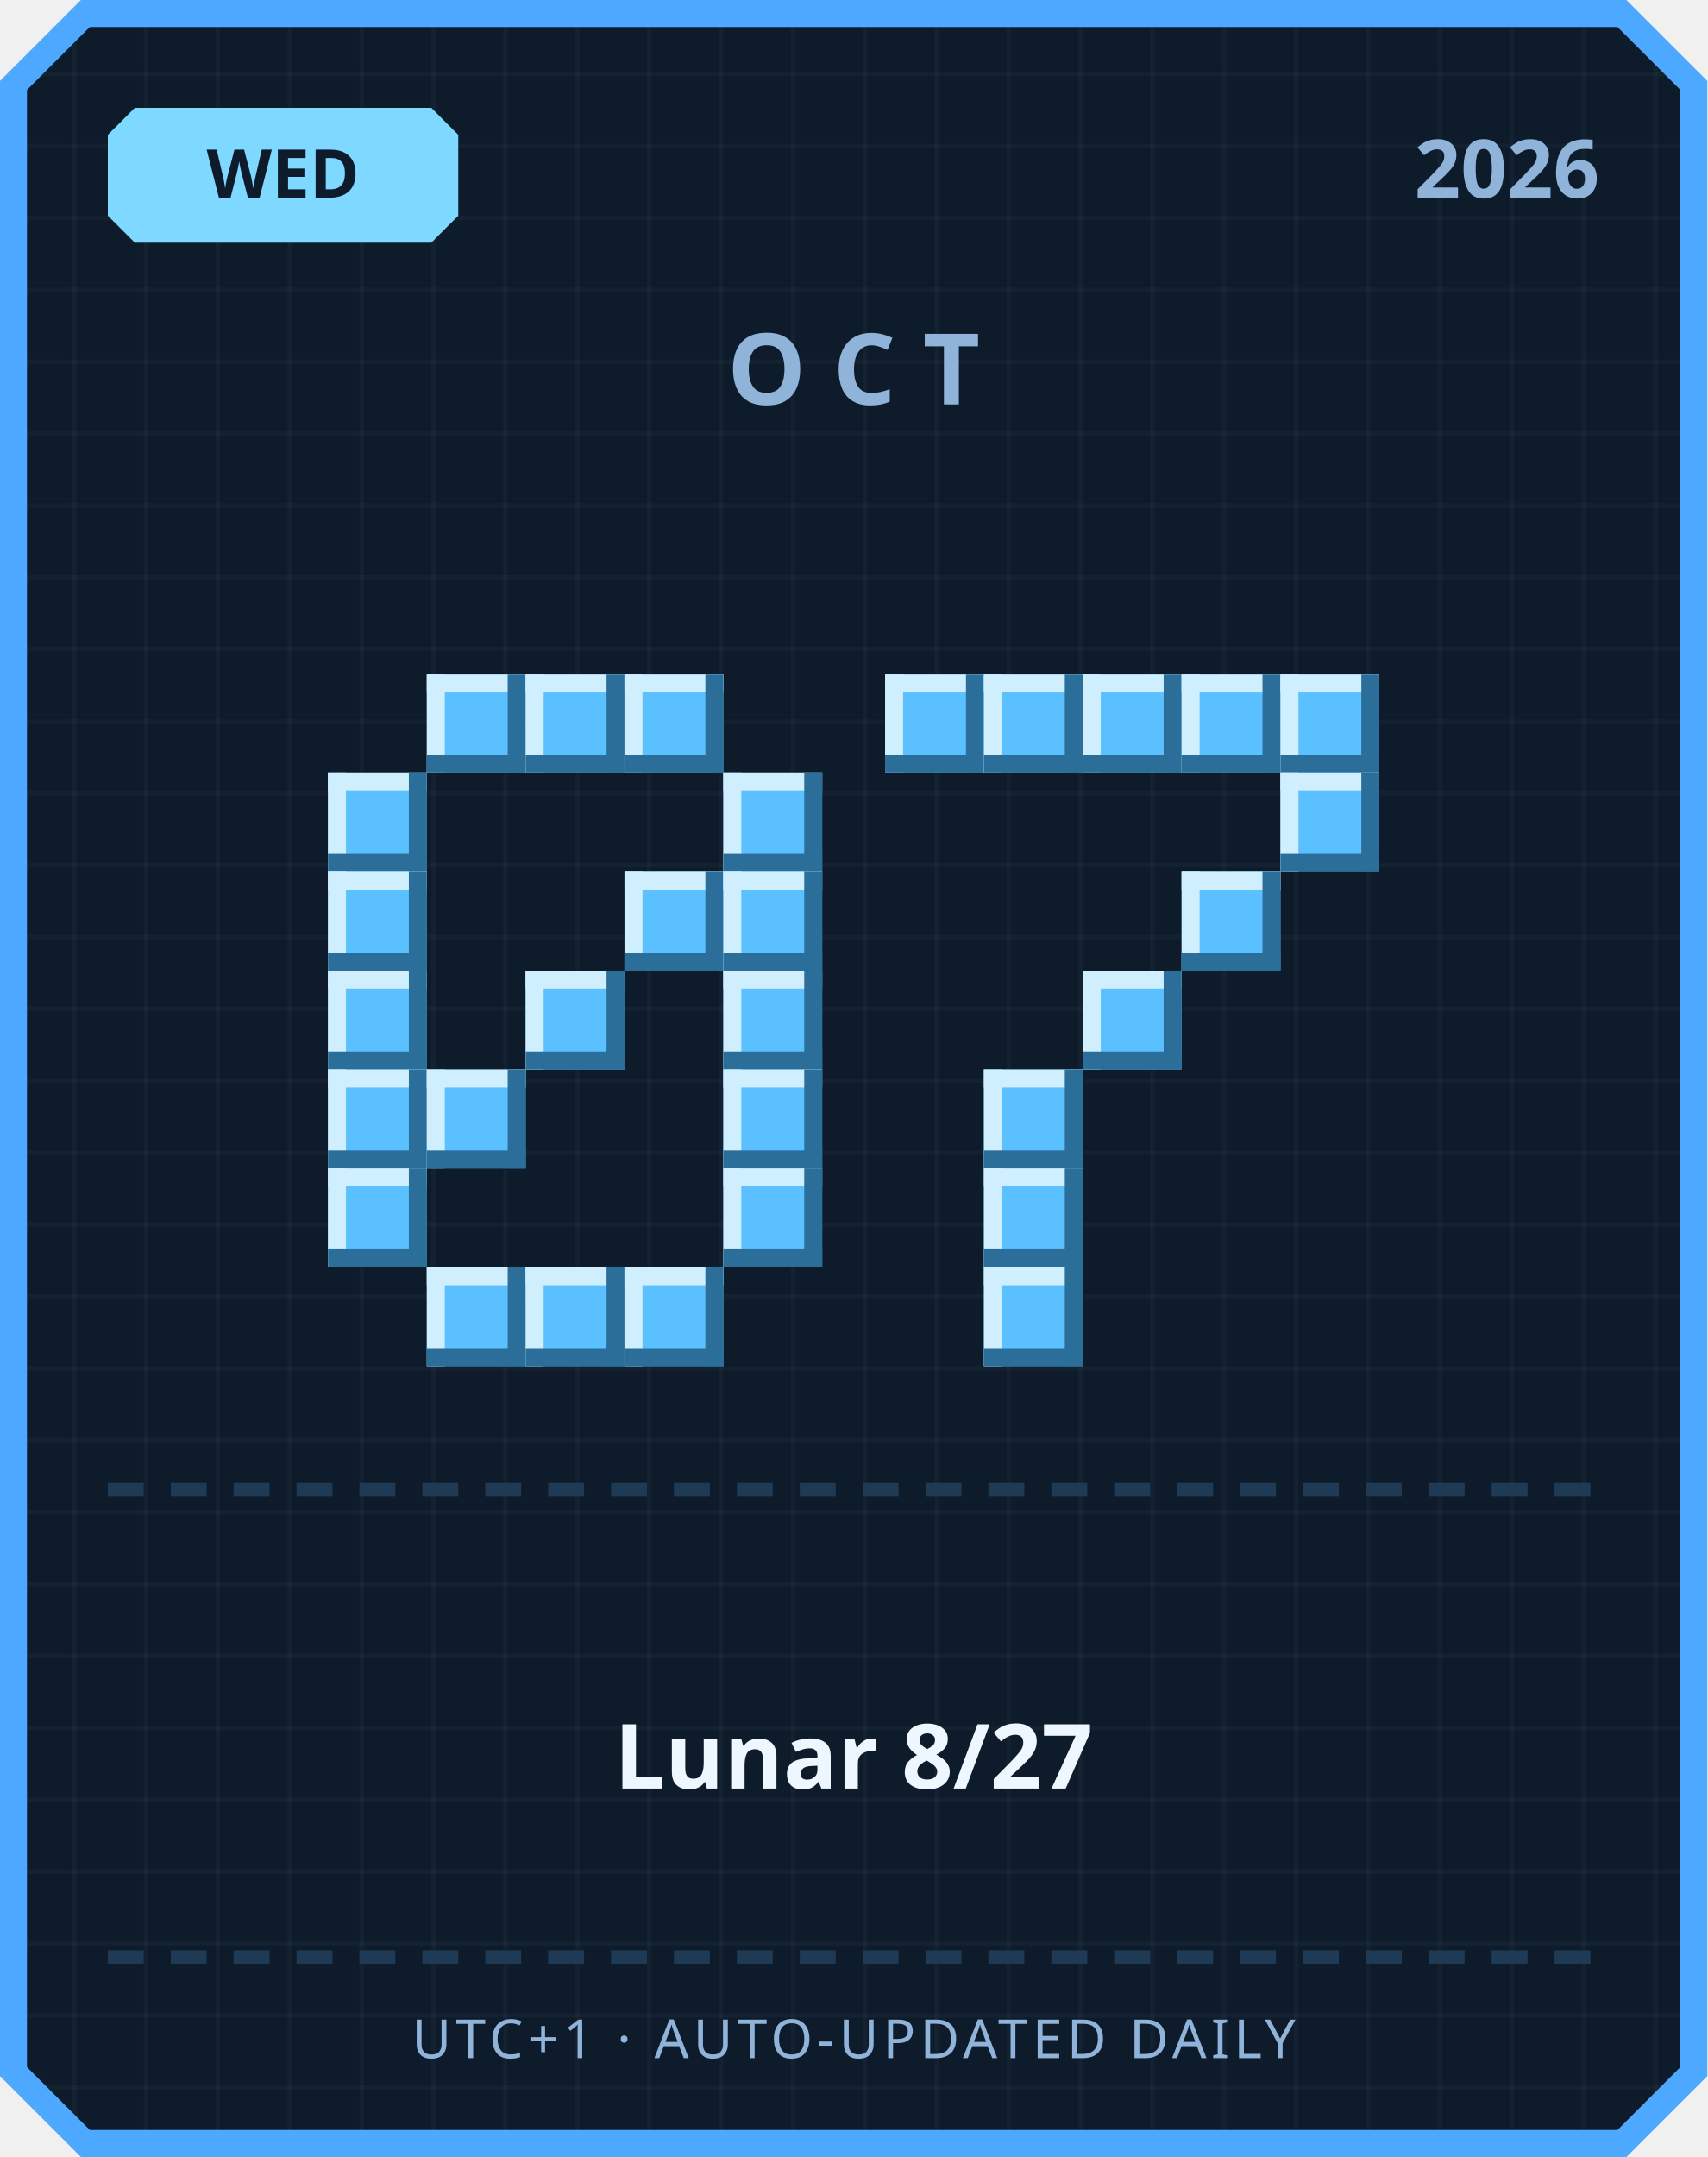
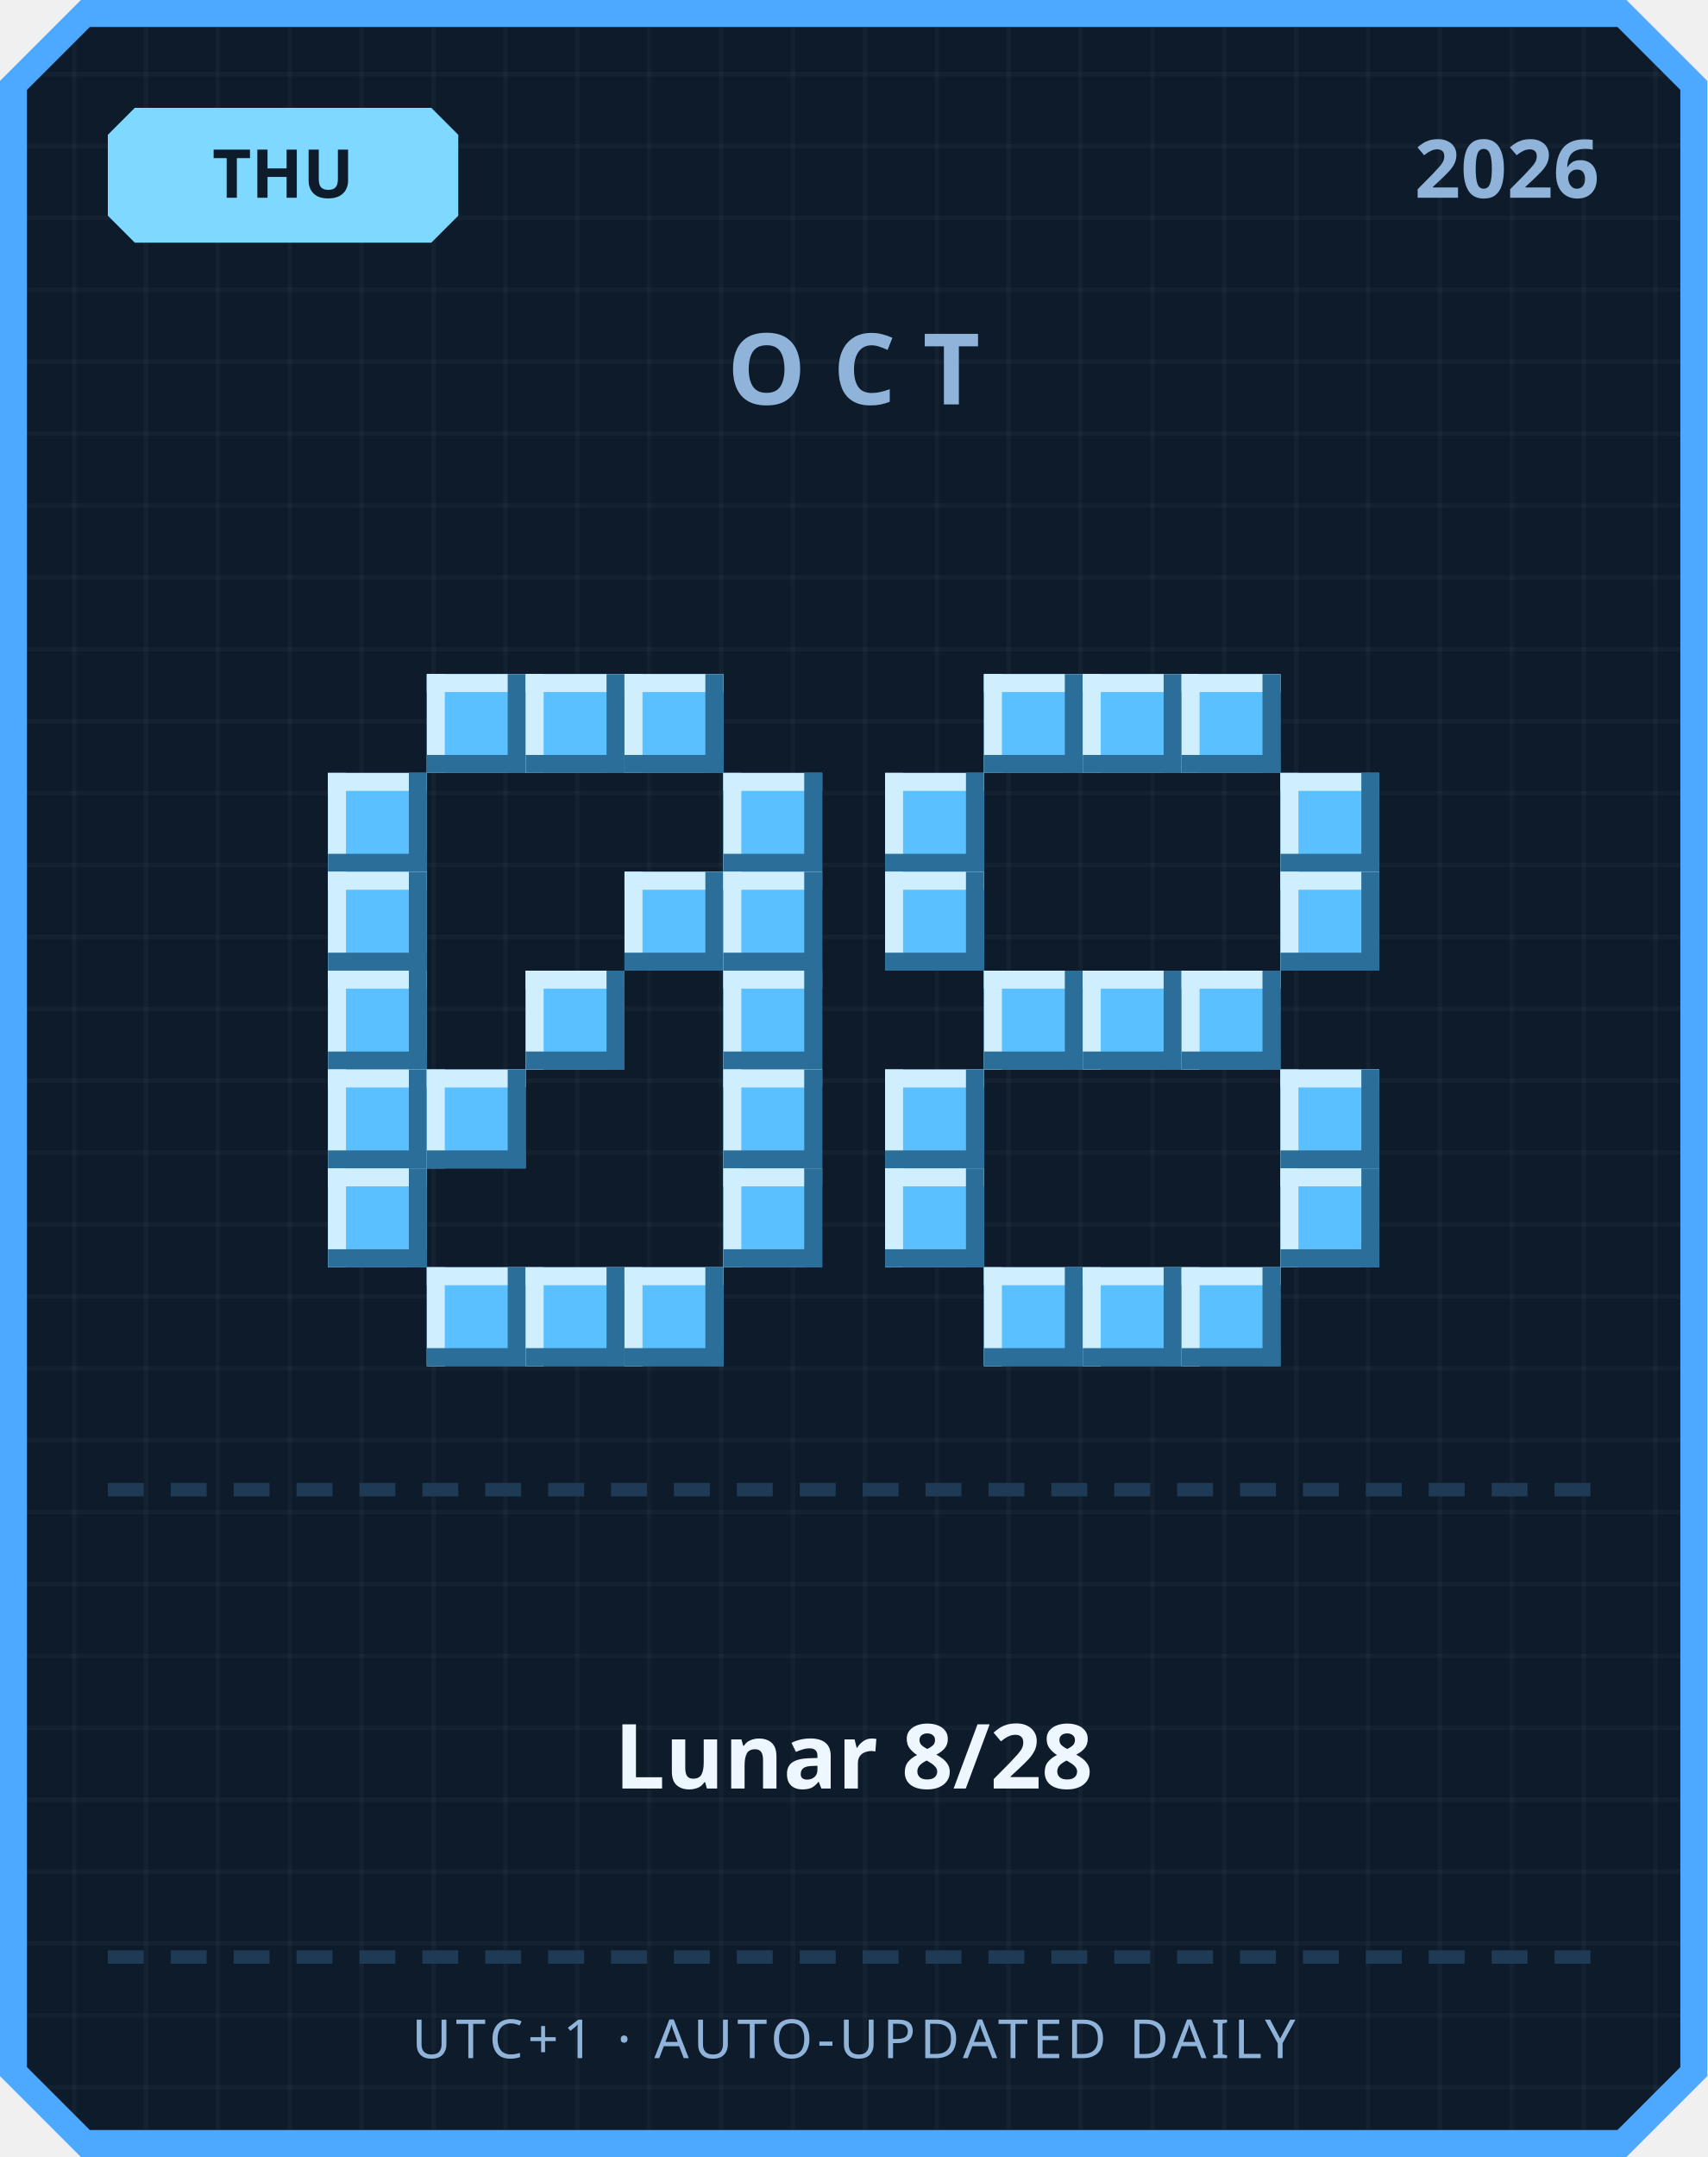
<svg xmlns="http://www.w3.org/2000/svg" width="380" height="480" viewBox="0 0 380 480">
  <defs>
    <pattern id="grid" width="16" height="16" patternUnits="userSpaceOnUse">
      <rect width="16" height="16" fill="#0d1b2a" />
      <rect width="1" height="16" fill="#ffffff" opacity="0.03" />
      <rect width="16" height="1" fill="#ffffff" opacity="0.03" />
    </pattern>
  </defs>
  <path d="M 18,0 L 362,0 L 380,18 L 380,462 L 362,480 L 18,480 L 0,462 L 0,18 Z" fill="#4da8ff" />
  <path d="M 20,6 L 360,6 L 374,20 L 374,460 L 360,474 L 20,474 L 6,460 L 6,20 Z" fill="url(#grid)" />
  <path d="M 30,24 L 96,24 L 102,30 L 102,48 L 96,54 L 30,54 L 24,48 L 24,30 Z" fill="#7fd8ff" />
-   <text x="63" y="44" text-anchor="middle" font-family="'Segoe UI', sans-serif" font-size="15" font-weight="700" fill="#0d1b2a">WED</text>
+   <text x="63" y="44" text-anchor="middle" font-family="'Segoe UI', sans-serif" font-size="15" font-weight="700" fill="#0d1b2a">THU</text>
  <text x="356" y="44" text-anchor="end" font-family="'Segoe UI', sans-serif" font-size="18" font-weight="700" fill="#8fb3d9">2026</text>
  <text x="190" y="90" text-anchor="middle" font-family="'Segoe UI', sans-serif" font-size="22" font-weight="700" letter-spacing="6" fill="#8fb3d9">OCT</text>
  <rect x="95" y="150" width="22" height="22" fill="#5bc0ff" />
  <rect x="95" y="150" width="22" height="4" fill="#cfefff" />
  <rect x="95" y="150" width="4" height="22" fill="#cfefff" />
  <rect x="95" y="168" width="22" height="4" fill="#2b6e99" />
  <rect x="113" y="150" width="4" height="22" fill="#2b6e99" />
  <rect x="117" y="150" width="22" height="22" fill="#5bc0ff" />
  <rect x="117" y="150" width="22" height="4" fill="#cfefff" />
  <rect x="117" y="150" width="4" height="22" fill="#cfefff" />
  <rect x="117" y="168" width="22" height="4" fill="#2b6e99" />
  <rect x="135" y="150" width="4" height="22" fill="#2b6e99" />
  <rect x="139" y="150" width="22" height="22" fill="#5bc0ff" />
  <rect x="139" y="150" width="22" height="4" fill="#cfefff" />
  <rect x="139" y="150" width="4" height="22" fill="#cfefff" />
  <rect x="139" y="168" width="22" height="4" fill="#2b6e99" />
  <rect x="157" y="150" width="4" height="22" fill="#2b6e99" />
  <rect x="73" y="172" width="22" height="22" fill="#5bc0ff" />
  <rect x="73" y="172" width="22" height="4" fill="#cfefff" />
  <rect x="73" y="172" width="4" height="22" fill="#cfefff" />
  <rect x="73" y="190" width="22" height="4" fill="#2b6e99" />
  <rect x="91" y="172" width="4" height="22" fill="#2b6e99" />
  <rect x="161" y="172" width="22" height="22" fill="#5bc0ff" />
  <rect x="161" y="172" width="22" height="4" fill="#cfefff" />
  <rect x="161" y="172" width="4" height="22" fill="#cfefff" />
  <rect x="161" y="190" width="22" height="4" fill="#2b6e99" />
  <rect x="179" y="172" width="4" height="22" fill="#2b6e99" />
  <rect x="73" y="194" width="22" height="22" fill="#5bc0ff" />
  <rect x="73" y="194" width="22" height="4" fill="#cfefff" />
  <rect x="73" y="194" width="4" height="22" fill="#cfefff" />
  <rect x="73" y="212" width="22" height="4" fill="#2b6e99" />
  <rect x="91" y="194" width="4" height="22" fill="#2b6e99" />
  <rect x="139" y="194" width="22" height="22" fill="#5bc0ff" />
  <rect x="139" y="194" width="22" height="4" fill="#cfefff" />
  <rect x="139" y="194" width="4" height="22" fill="#cfefff" />
  <rect x="139" y="212" width="22" height="4" fill="#2b6e99" />
  <rect x="157" y="194" width="4" height="22" fill="#2b6e99" />
  <rect x="161" y="194" width="22" height="22" fill="#5bc0ff" />
  <rect x="161" y="194" width="22" height="4" fill="#cfefff" />
  <rect x="161" y="194" width="4" height="22" fill="#cfefff" />
  <rect x="161" y="212" width="22" height="4" fill="#2b6e99" />
  <rect x="179" y="194" width="4" height="22" fill="#2b6e99" />
  <rect x="73" y="216" width="22" height="22" fill="#5bc0ff" />
  <rect x="73" y="216" width="22" height="4" fill="#cfefff" />
  <rect x="73" y="216" width="4" height="22" fill="#cfefff" />
  <rect x="73" y="234" width="22" height="4" fill="#2b6e99" />
  <rect x="91" y="216" width="4" height="22" fill="#2b6e99" />
  <rect x="117" y="216" width="22" height="22" fill="#5bc0ff" />
  <rect x="117" y="216" width="22" height="4" fill="#cfefff" />
  <rect x="117" y="216" width="4" height="22" fill="#cfefff" />
  <rect x="117" y="234" width="22" height="4" fill="#2b6e99" />
  <rect x="135" y="216" width="4" height="22" fill="#2b6e99" />
  <rect x="161" y="216" width="22" height="22" fill="#5bc0ff" />
  <rect x="161" y="216" width="22" height="4" fill="#cfefff" />
  <rect x="161" y="216" width="4" height="22" fill="#cfefff" />
  <rect x="161" y="234" width="22" height="4" fill="#2b6e99" />
  <rect x="179" y="216" width="4" height="22" fill="#2b6e99" />
  <rect x="73" y="238" width="22" height="22" fill="#5bc0ff" />
  <rect x="73" y="238" width="22" height="4" fill="#cfefff" />
  <rect x="73" y="238" width="4" height="22" fill="#cfefff" />
  <rect x="73" y="256" width="22" height="4" fill="#2b6e99" />
  <rect x="91" y="238" width="4" height="22" fill="#2b6e99" />
  <rect x="95" y="238" width="22" height="22" fill="#5bc0ff" />
  <rect x="95" y="238" width="22" height="4" fill="#cfefff" />
  <rect x="95" y="238" width="4" height="22" fill="#cfefff" />
  <rect x="95" y="256" width="22" height="4" fill="#2b6e99" />
  <rect x="113" y="238" width="4" height="22" fill="#2b6e99" />
  <rect x="161" y="238" width="22" height="22" fill="#5bc0ff" />
  <rect x="161" y="238" width="22" height="4" fill="#cfefff" />
  <rect x="161" y="238" width="4" height="22" fill="#cfefff" />
  <rect x="161" y="256" width="22" height="4" fill="#2b6e99" />
  <rect x="179" y="238" width="4" height="22" fill="#2b6e99" />
  <rect x="73" y="260" width="22" height="22" fill="#5bc0ff" />
  <rect x="73" y="260" width="22" height="4" fill="#cfefff" />
  <rect x="73" y="260" width="4" height="22" fill="#cfefff" />
  <rect x="73" y="278" width="22" height="4" fill="#2b6e99" />
  <rect x="91" y="260" width="4" height="22" fill="#2b6e99" />
  <rect x="161" y="260" width="22" height="22" fill="#5bc0ff" />
  <rect x="161" y="260" width="22" height="4" fill="#cfefff" />
  <rect x="161" y="260" width="4" height="22" fill="#cfefff" />
  <rect x="161" y="278" width="22" height="4" fill="#2b6e99" />
  <rect x="179" y="260" width="4" height="22" fill="#2b6e99" />
  <rect x="95" y="282" width="22" height="22" fill="#5bc0ff" />
  <rect x="95" y="282" width="22" height="4" fill="#cfefff" />
  <rect x="95" y="282" width="4" height="22" fill="#cfefff" />
  <rect x="95" y="300" width="22" height="4" fill="#2b6e99" />
  <rect x="113" y="282" width="4" height="22" fill="#2b6e99" />
  <rect x="117" y="282" width="22" height="22" fill="#5bc0ff" />
  <rect x="117" y="282" width="22" height="4" fill="#cfefff" />
  <rect x="117" y="282" width="4" height="22" fill="#cfefff" />
  <rect x="117" y="300" width="22" height="4" fill="#2b6e99" />
  <rect x="135" y="282" width="4" height="22" fill="#2b6e99" />
  <rect x="139" y="282" width="22" height="22" fill="#5bc0ff" />
  <rect x="139" y="282" width="22" height="4" fill="#cfefff" />
  <rect x="139" y="282" width="4" height="22" fill="#cfefff" />
  <rect x="139" y="300" width="22" height="4" fill="#2b6e99" />
  <rect x="157" y="282" width="4" height="22" fill="#2b6e99" />
-   <rect x="197" y="150" width="22" height="22" fill="#5bc0ff" />
-   <rect x="197" y="150" width="22" height="4" fill="#cfefff" />
-   <rect x="197" y="150" width="4" height="22" fill="#cfefff" />
-   <rect x="197" y="168" width="22" height="4" fill="#2b6e99" />
-   <rect x="215" y="150" width="4" height="22" fill="#2b6e99" />
  <rect x="219" y="150" width="22" height="22" fill="#5bc0ff" />
  <rect x="219" y="150" width="22" height="4" fill="#cfefff" />
  <rect x="219" y="150" width="4" height="22" fill="#cfefff" />
  <rect x="219" y="168" width="22" height="4" fill="#2b6e99" />
  <rect x="237" y="150" width="4" height="22" fill="#2b6e99" />
  <rect x="241" y="150" width="22" height="22" fill="#5bc0ff" />
  <rect x="241" y="150" width="22" height="4" fill="#cfefff" />
  <rect x="241" y="150" width="4" height="22" fill="#cfefff" />
  <rect x="241" y="168" width="22" height="4" fill="#2b6e99" />
  <rect x="259" y="150" width="4" height="22" fill="#2b6e99" />
  <rect x="263" y="150" width="22" height="22" fill="#5bc0ff" />
  <rect x="263" y="150" width="22" height="4" fill="#cfefff" />
  <rect x="263" y="150" width="4" height="22" fill="#cfefff" />
  <rect x="263" y="168" width="22" height="4" fill="#2b6e99" />
  <rect x="281" y="150" width="4" height="22" fill="#2b6e99" />
-   <rect x="285" y="150" width="22" height="22" fill="#5bc0ff" />
-   <rect x="285" y="150" width="22" height="4" fill="#cfefff" />
-   <rect x="285" y="150" width="4" height="22" fill="#cfefff" />
-   <rect x="285" y="168" width="22" height="4" fill="#2b6e99" />
-   <rect x="303" y="150" width="4" height="22" fill="#2b6e99" />
+   <rect x="197" y="172" width="22" height="22" fill="#5bc0ff" />
+   <rect x="197" y="172" width="22" height="4" fill="#cfefff" />
+   <rect x="197" y="172" width="4" height="22" fill="#cfefff" />
+   <rect x="197" y="190" width="22" height="4" fill="#2b6e99" />
+   <rect x="215" y="172" width="4" height="22" fill="#2b6e99" />
  <rect x="285" y="172" width="22" height="22" fill="#5bc0ff" />
  <rect x="285" y="172" width="22" height="4" fill="#cfefff" />
  <rect x="285" y="172" width="4" height="22" fill="#cfefff" />
  <rect x="285" y="190" width="22" height="4" fill="#2b6e99" />
  <rect x="303" y="172" width="4" height="22" fill="#2b6e99" />
-   <rect x="263" y="194" width="22" height="22" fill="#5bc0ff" />
-   <rect x="263" y="194" width="22" height="4" fill="#cfefff" />
-   <rect x="263" y="194" width="4" height="22" fill="#cfefff" />
-   <rect x="263" y="212" width="22" height="4" fill="#2b6e99" />
-   <rect x="281" y="194" width="4" height="22" fill="#2b6e99" />
+   <rect x="197" y="194" width="22" height="22" fill="#5bc0ff" />
+   <rect x="197" y="194" width="22" height="4" fill="#cfefff" />
+   <rect x="197" y="194" width="4" height="22" fill="#cfefff" />
+   <rect x="197" y="212" width="22" height="4" fill="#2b6e99" />
+   <rect x="215" y="194" width="4" height="22" fill="#2b6e99" />
+   <rect x="285" y="194" width="22" height="22" fill="#5bc0ff" />
+   <rect x="285" y="194" width="22" height="4" fill="#cfefff" />
+   <rect x="285" y="194" width="4" height="22" fill="#cfefff" />
+   <rect x="285" y="212" width="22" height="4" fill="#2b6e99" />
+   <rect x="303" y="194" width="4" height="22" fill="#2b6e99" />
+   <rect x="219" y="216" width="22" height="22" fill="#5bc0ff" />
+   <rect x="219" y="216" width="22" height="4" fill="#cfefff" />
+   <rect x="219" y="216" width="4" height="22" fill="#cfefff" />
+   <rect x="219" y="234" width="22" height="4" fill="#2b6e99" />
+   <rect x="237" y="216" width="4" height="22" fill="#2b6e99" />
  <rect x="241" y="216" width="22" height="22" fill="#5bc0ff" />
  <rect x="241" y="216" width="22" height="4" fill="#cfefff" />
  <rect x="241" y="216" width="4" height="22" fill="#cfefff" />
  <rect x="241" y="234" width="22" height="4" fill="#2b6e99" />
  <rect x="259" y="216" width="4" height="22" fill="#2b6e99" />
-   <rect x="219" y="238" width="22" height="22" fill="#5bc0ff" />
-   <rect x="219" y="238" width="22" height="4" fill="#cfefff" />
-   <rect x="219" y="238" width="4" height="22" fill="#cfefff" />
-   <rect x="219" y="256" width="22" height="4" fill="#2b6e99" />
-   <rect x="237" y="238" width="4" height="22" fill="#2b6e99" />
-   <rect x="219" y="260" width="22" height="22" fill="#5bc0ff" />
-   <rect x="219" y="260" width="22" height="4" fill="#cfefff" />
-   <rect x="219" y="260" width="4" height="22" fill="#cfefff" />
-   <rect x="219" y="278" width="22" height="4" fill="#2b6e99" />
-   <rect x="237" y="260" width="4" height="22" fill="#2b6e99" />
+   <rect x="263" y="216" width="22" height="22" fill="#5bc0ff" />
+   <rect x="263" y="216" width="22" height="4" fill="#cfefff" />
+   <rect x="263" y="216" width="4" height="22" fill="#cfefff" />
+   <rect x="263" y="234" width="22" height="4" fill="#2b6e99" />
+   <rect x="281" y="216" width="4" height="22" fill="#2b6e99" />
+   <rect x="197" y="238" width="22" height="22" fill="#5bc0ff" />
+   <rect x="197" y="238" width="22" height="4" fill="#cfefff" />
+   <rect x="197" y="238" width="4" height="22" fill="#cfefff" />
+   <rect x="197" y="256" width="22" height="4" fill="#2b6e99" />
+   <rect x="215" y="238" width="4" height="22" fill="#2b6e99" />
+   <rect x="285" y="238" width="22" height="22" fill="#5bc0ff" />
+   <rect x="285" y="238" width="22" height="4" fill="#cfefff" />
+   <rect x="285" y="238" width="4" height="22" fill="#cfefff" />
+   <rect x="285" y="256" width="22" height="4" fill="#2b6e99" />
+   <rect x="303" y="238" width="4" height="22" fill="#2b6e99" />
+   <rect x="197" y="260" width="22" height="22" fill="#5bc0ff" />
+   <rect x="197" y="260" width="22" height="4" fill="#cfefff" />
+   <rect x="197" y="260" width="4" height="22" fill="#cfefff" />
+   <rect x="197" y="278" width="22" height="4" fill="#2b6e99" />
+   <rect x="215" y="260" width="4" height="22" fill="#2b6e99" />
+   <rect x="285" y="260" width="22" height="22" fill="#5bc0ff" />
+   <rect x="285" y="260" width="22" height="4" fill="#cfefff" />
+   <rect x="285" y="260" width="4" height="22" fill="#cfefff" />
+   <rect x="285" y="278" width="22" height="4" fill="#2b6e99" />
+   <rect x="303" y="260" width="4" height="22" fill="#2b6e99" />
  <rect x="219" y="282" width="22" height="22" fill="#5bc0ff" />
  <rect x="219" y="282" width="22" height="4" fill="#cfefff" />
  <rect x="219" y="282" width="4" height="22" fill="#cfefff" />
  <rect x="219" y="300" width="22" height="4" fill="#2b6e99" />
  <rect x="237" y="282" width="4" height="22" fill="#2b6e99" />
+   <rect x="241" y="282" width="22" height="22" fill="#5bc0ff" />
+   <rect x="241" y="282" width="22" height="4" fill="#cfefff" />
+   <rect x="241" y="282" width="4" height="22" fill="#cfefff" />
+   <rect x="241" y="300" width="22" height="4" fill="#2b6e99" />
+   <rect x="259" y="282" width="4" height="22" fill="#2b6e99" />
+   <rect x="263" y="282" width="22" height="22" fill="#5bc0ff" />
+   <rect x="263" y="282" width="22" height="4" fill="#cfefff" />
+   <rect x="263" y="282" width="4" height="22" fill="#cfefff" />
+   <rect x="263" y="300" width="22" height="4" fill="#2b6e99" />
+   <rect x="281" y="282" width="4" height="22" fill="#2b6e99" />
  <rect x="24" y="330" width="8" height="3" fill="#1e3a54" />
  <rect x="38" y="330" width="8" height="3" fill="#1e3a54" />
  <rect x="52" y="330" width="8" height="3" fill="#1e3a54" />
  <rect x="66" y="330" width="8" height="3" fill="#1e3a54" />
  <rect x="80" y="330" width="8" height="3" fill="#1e3a54" />
  <rect x="94" y="330" width="8" height="3" fill="#1e3a54" />
  <rect x="108" y="330" width="8" height="3" fill="#1e3a54" />
  <rect x="122" y="330" width="8" height="3" fill="#1e3a54" />
  <rect x="136" y="330" width="8" height="3" fill="#1e3a54" />
  <rect x="150" y="330" width="8" height="3" fill="#1e3a54" />
  <rect x="164" y="330" width="8" height="3" fill="#1e3a54" />
  <rect x="178" y="330" width="8" height="3" fill="#1e3a54" />
  <rect x="192" y="330" width="8" height="3" fill="#1e3a54" />
  <rect x="206" y="330" width="8" height="3" fill="#1e3a54" />
  <rect x="220" y="330" width="8" height="3" fill="#1e3a54" />
  <rect x="234" y="330" width="8" height="3" fill="#1e3a54" />
  <rect x="248" y="330" width="8" height="3" fill="#1e3a54" />
  <rect x="262" y="330" width="8" height="3" fill="#1e3a54" />
  <rect x="276" y="330" width="8" height="3" fill="#1e3a54" />
  <rect x="290" y="330" width="8" height="3" fill="#1e3a54" />
  <rect x="304" y="330" width="8" height="3" fill="#1e3a54" />
  <rect x="318" y="330" width="8" height="3" fill="#1e3a54" />
  <rect x="332" y="330" width="8" height="3" fill="#1e3a54" />
  <rect x="346" y="330" width="8" height="3" fill="#1e3a54" />
-   <text x="190" y="398" text-anchor="middle" font-family="'Segoe UI', 'Microsoft JhengHei', sans-serif" font-size="20" font-weight="700" fill="#eef6ff">Lunar 8/27</text>
+   <text x="190" y="398" text-anchor="middle" font-family="'Segoe UI', 'Microsoft JhengHei', sans-serif" font-size="20" font-weight="700" fill="#eef6ff">Lunar 8/28</text>
  <rect x="24" y="434" width="8" height="3" fill="#1e3a54" />
  <rect x="38" y="434" width="8" height="3" fill="#1e3a54" />
  <rect x="52" y="434" width="8" height="3" fill="#1e3a54" />
  <rect x="66" y="434" width="8" height="3" fill="#1e3a54" />
  <rect x="80" y="434" width="8" height="3" fill="#1e3a54" />
  <rect x="94" y="434" width="8" height="3" fill="#1e3a54" />
  <rect x="108" y="434" width="8" height="3" fill="#1e3a54" />
  <rect x="122" y="434" width="8" height="3" fill="#1e3a54" />
  <rect x="136" y="434" width="8" height="3" fill="#1e3a54" />
  <rect x="150" y="434" width="8" height="3" fill="#1e3a54" />
  <rect x="164" y="434" width="8" height="3" fill="#1e3a54" />
  <rect x="178" y="434" width="8" height="3" fill="#1e3a54" />
  <rect x="192" y="434" width="8" height="3" fill="#1e3a54" />
  <rect x="206" y="434" width="8" height="3" fill="#1e3a54" />
  <rect x="220" y="434" width="8" height="3" fill="#1e3a54" />
  <rect x="234" y="434" width="8" height="3" fill="#1e3a54" />
  <rect x="248" y="434" width="8" height="3" fill="#1e3a54" />
  <rect x="262" y="434" width="8" height="3" fill="#1e3a54" />
  <rect x="276" y="434" width="8" height="3" fill="#1e3a54" />
  <rect x="290" y="434" width="8" height="3" fill="#1e3a54" />
  <rect x="304" y="434" width="8" height="3" fill="#1e3a54" />
  <rect x="318" y="434" width="8" height="3" fill="#1e3a54" />
  <rect x="332" y="434" width="8" height="3" fill="#1e3a54" />
  <rect x="346" y="434" width="8" height="3" fill="#1e3a54" />
  <text x="190" y="458" text-anchor="middle" font-family="'Segoe UI', sans-serif" font-size="12" letter-spacing="1" fill="#8fb3d9">UTC+1 · AUTO-UPDATED DAILY</text>
</svg>
